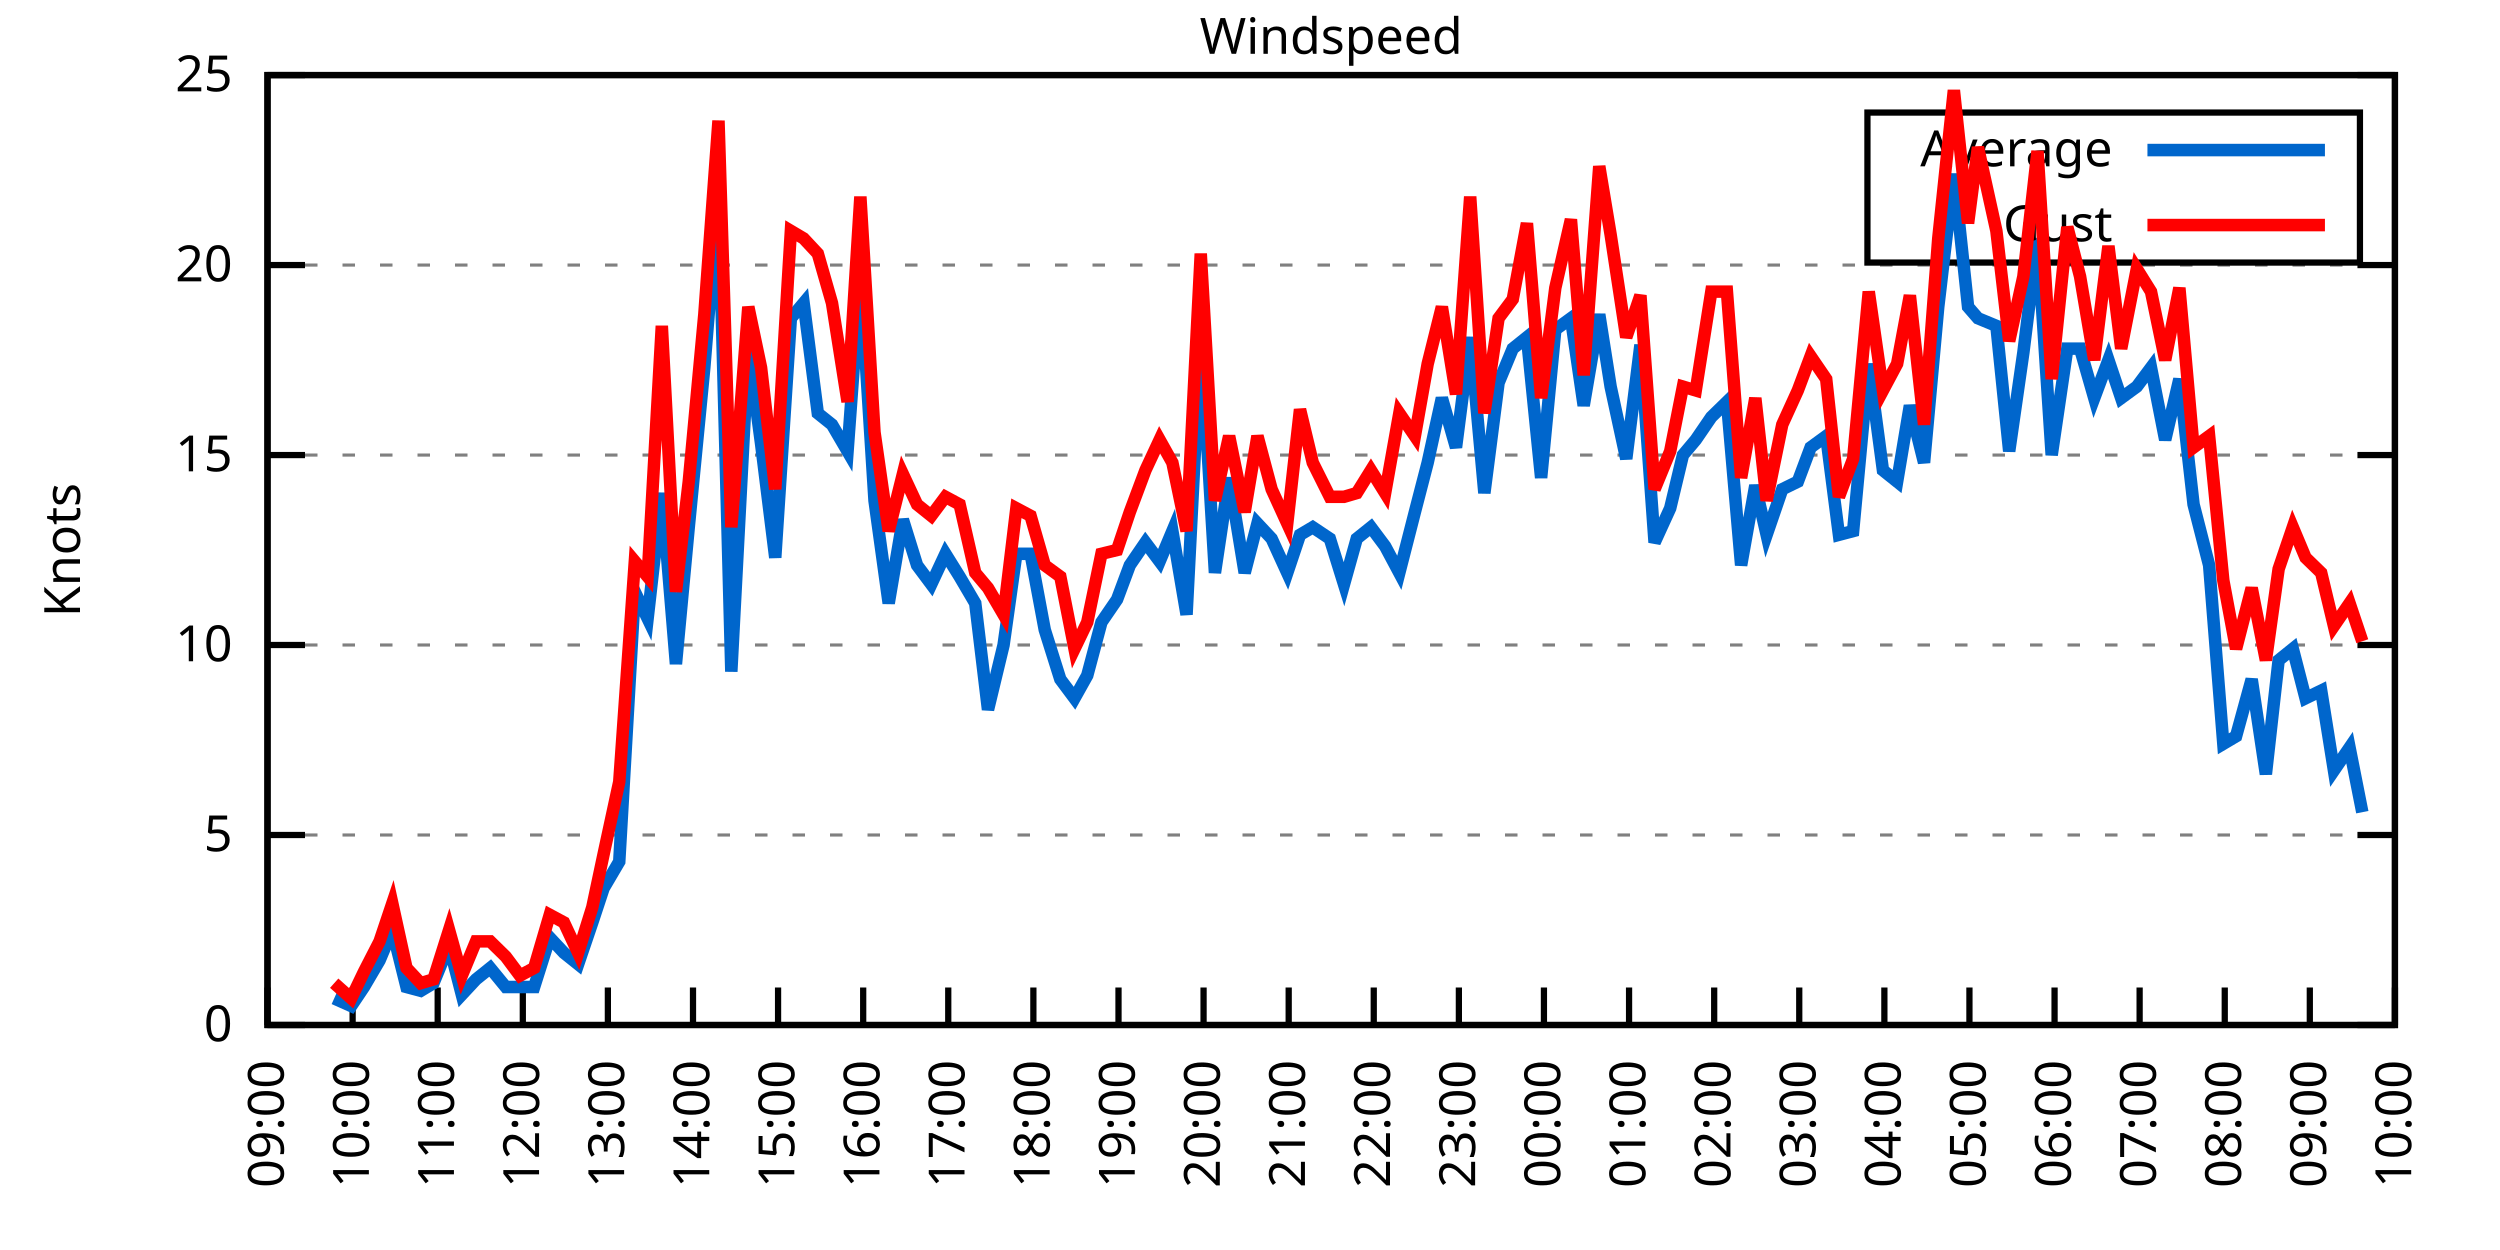
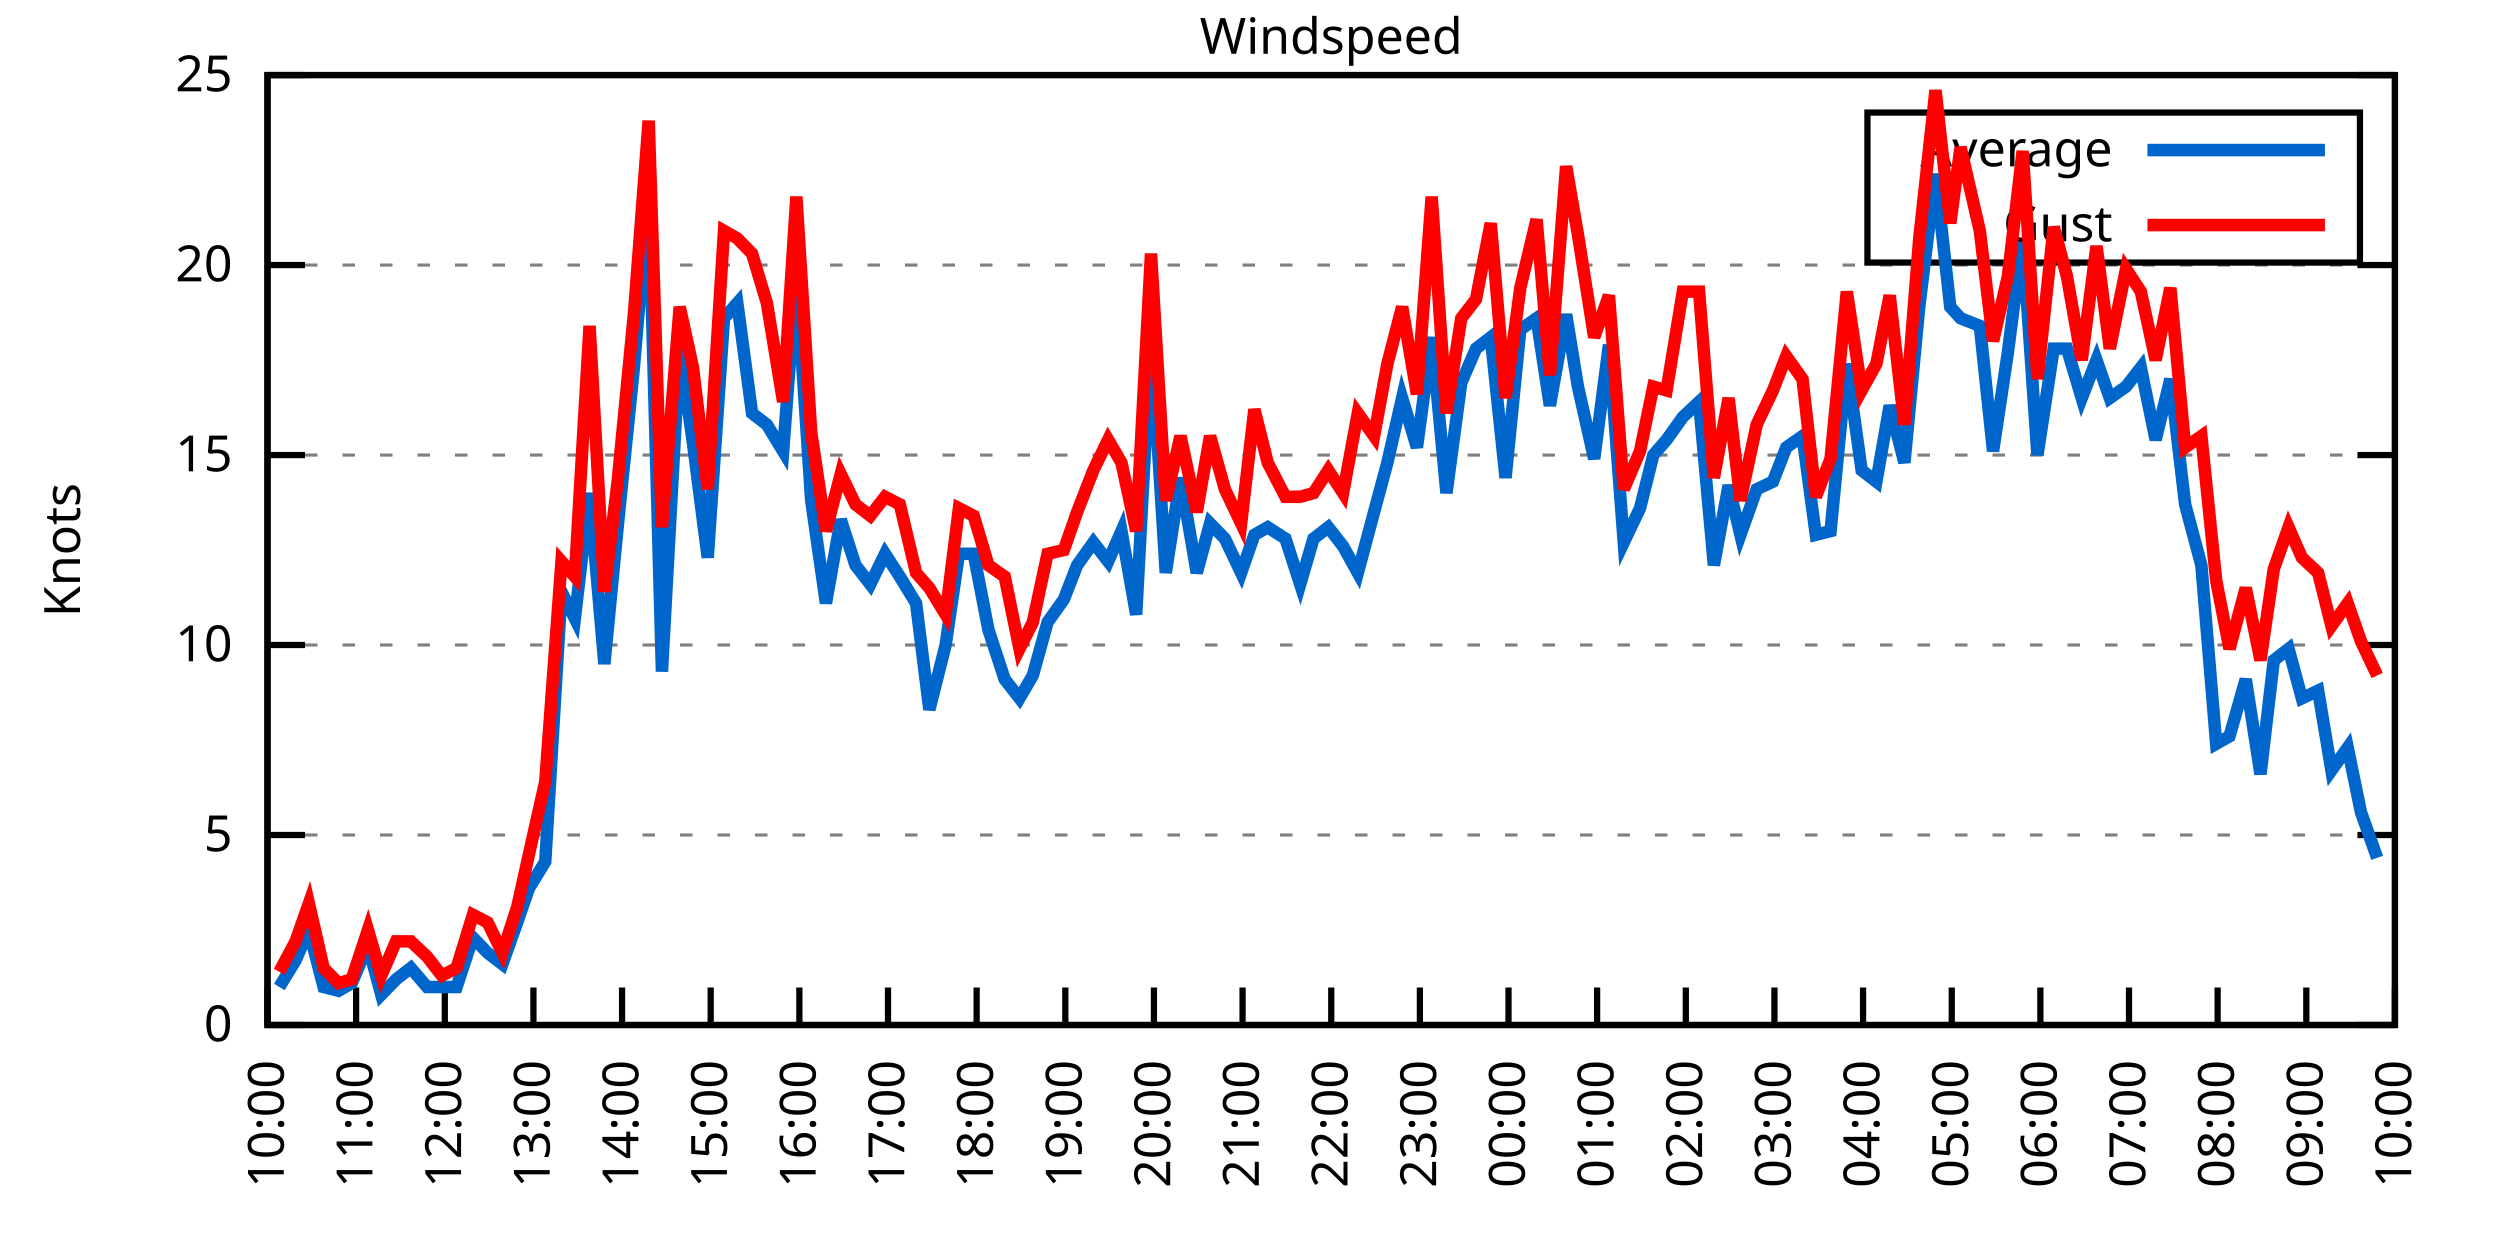
<svg xmlns="http://www.w3.org/2000/svg" xmlns:xlink="http://www.w3.org/1999/xlink" width="400" height="200" viewBox="0 0 400 200">
  <g id="gnuplot_canvas">
    <rect x="0" y="0" width="400" height="200" fill="none" />
    <defs>
      <circle id="gpDot" r="0.5" stroke-width="0.5" stroke="currentColor" />
      <path id="gpPt0" stroke-width="0.333" stroke="currentColor" d="M-1,0 h2 M0,-1 v2" />
      <path id="gpPt1" stroke-width="0.333" stroke="currentColor" d="M-1,-1 L1,1 M1,-1 L-1,1" />
      <path id="gpPt2" stroke-width="0.333" stroke="currentColor" d="M-1,0 L1,0 M0,-1 L0,1 M-1,-1 L1,1 M-1,1 L1,-1" />
      <rect id="gpPt3" stroke-width="0.333" stroke="currentColor" x="-1" y="-1" width="2" height="2" />
      <rect id="gpPt4" stroke-width="0.333" stroke="currentColor" fill="currentColor" x="-1" y="-1" width="2" height="2" />
      <circle id="gpPt5" stroke-width="0.333" stroke="currentColor" cx="0" cy="0" r="1" />
      <use xlink:href="#gpPt5" id="gpPt6" fill="currentColor" stroke="none" />
      <path id="gpPt7" stroke-width="0.333" stroke="currentColor" d="M0,-1.33 L-1.33,0.67 L1.33,0.67 z" />
      <use xlink:href="#gpPt7" id="gpPt8" fill="currentColor" stroke="none" />
      <use xlink:href="#gpPt7" id="gpPt9" stroke="currentColor" transform="rotate(180)" />
      <use xlink:href="#gpPt9" id="gpPt10" fill="currentColor" stroke="none" />
      <use xlink:href="#gpPt3" id="gpPt11" stroke="currentColor" transform="rotate(45)" />
      <use xlink:href="#gpPt11" id="gpPt12" fill="currentColor" stroke="none" />
      <path id="gpPt13" stroke-width="0.333" stroke="currentColor" d="M0,1.330 L1.265,0.411 L0.782,-1.067 L-0.782,-1.076 L-1.265,0.411 z" />
      <use xlink:href="#gpPt13" id="gpPt14" fill="currentColor" stroke="none" />
      <filter id="textbox" filterUnits="objectBoundingBox" x="0" y="0" height="1" width="1">
        <feFlood flood-color="white" flood-opacity="1" result="bgnd" />
        <feComposite in="SourceGraphic" in2="bgnd" operator="atop" />
      </filter>
      <filter id="greybox" filterUnits="objectBoundingBox" x="0" y="0" height="1" width="1">
        <feFlood flood-color="lightgrey" flood-opacity="1" result="grey" />
        <feComposite in="SourceGraphic" in2="grey" operator="atop" />
      </filter>
    </defs>
    <g fill="none" color="white" stroke="currentColor" stroke-width="1.00" stroke-linecap="butt" stroke-linejoin="miter">
</g>
    <g fill="none" color="black" stroke="currentColor" stroke-width="1.00" stroke-linecap="butt" stroke-linejoin="miter">
      <g stroke="none" shape-rendering="crispEdges">
        <polygon fill="rgb(255, 255, 255)" points="42.80,164.00 383.18,164.00 383.18,12.02 42.80,12.02 " />
      </g>
    </g>
    <g fill="none" color="black" stroke="currentColor" stroke-width="1.00" stroke-linecap="butt" stroke-linejoin="miter">
</g>
    <g fill="none" color="black" stroke="black" stroke-width="0.50" stroke-linecap="butt" stroke-linejoin="miter">
</g>
    <g fill="none" color="gray" stroke="currentColor" stroke-width="0.50" stroke-linecap="butt" stroke-linejoin="miter">
      <path stroke="gray" stroke-dasharray="2,4" class="gridline" d="M42.80,164.00 L383.19,164.00  " />
    </g>
    <g fill="none" color="gray" stroke="gray" stroke-width="1.00" stroke-linecap="butt" stroke-linejoin="miter">
</g>
    <g fill="none" color="black" stroke="currentColor" stroke-width="1.00" stroke-linecap="butt" stroke-linejoin="miter">
      <path stroke="black" d="M42.80,164.00 L48.80,164.00 M383.19,164.00 L377.19,164.00  " />
      <g transform="translate(37.20,166.60)" stroke="none" fill="black" font-family="Sans" font-size="8.00" text-anchor="end">
        <text>
          <tspan font-family="Sans"> 0</tspan>
        </text>
      </g>
    </g>
    <g fill="none" color="black" stroke="currentColor" stroke-width="1.00" stroke-linecap="butt" stroke-linejoin="miter">
</g>
    <g fill="none" color="black" stroke="black" stroke-width="0.50" stroke-linecap="butt" stroke-linejoin="miter">
</g>
    <g fill="none" color="gray" stroke="currentColor" stroke-width="0.50" stroke-linecap="butt" stroke-linejoin="miter">
      <path stroke="gray" stroke-dasharray="2,4" class="gridline" d="M42.80,133.60 L383.19,133.60  " />
    </g>
    <g fill="none" color="gray" stroke="gray" stroke-width="1.00" stroke-linecap="butt" stroke-linejoin="miter">
</g>
    <g fill="none" color="black" stroke="currentColor" stroke-width="1.00" stroke-linecap="butt" stroke-linejoin="miter">
      <path stroke="black" d="M42.80,133.60 L48.80,133.60 M383.19,133.60 L377.19,133.60  " />
      <g transform="translate(37.20,136.20)" stroke="none" fill="black" font-family="Sans" font-size="8.00" text-anchor="end">
        <text>
          <tspan font-family="Sans"> 5</tspan>
        </text>
      </g>
    </g>
    <g fill="none" color="black" stroke="currentColor" stroke-width="1.00" stroke-linecap="butt" stroke-linejoin="miter">
</g>
    <g fill="none" color="black" stroke="black" stroke-width="0.50" stroke-linecap="butt" stroke-linejoin="miter">
</g>
    <g fill="none" color="gray" stroke="currentColor" stroke-width="0.50" stroke-linecap="butt" stroke-linejoin="miter">
      <path stroke="gray" stroke-dasharray="2,4" class="gridline" d="M42.80,103.20 L383.19,103.20  " />
    </g>
    <g fill="none" color="gray" stroke="gray" stroke-width="1.00" stroke-linecap="butt" stroke-linejoin="miter">
</g>
    <g fill="none" color="black" stroke="currentColor" stroke-width="1.00" stroke-linecap="butt" stroke-linejoin="miter">
      <path stroke="black" d="M42.80,103.20 L48.80,103.20 M383.19,103.20 L377.19,103.20  " />
      <g transform="translate(37.20,105.80)" stroke="none" fill="black" font-family="Sans" font-size="8.00" text-anchor="end">
        <text>
          <tspan font-family="Sans"> 10</tspan>
        </text>
      </g>
    </g>
    <g fill="none" color="black" stroke="currentColor" stroke-width="1.00" stroke-linecap="butt" stroke-linejoin="miter">
</g>
    <g fill="none" color="black" stroke="black" stroke-width="0.50" stroke-linecap="butt" stroke-linejoin="miter">
</g>
    <g fill="none" color="gray" stroke="currentColor" stroke-width="0.50" stroke-linecap="butt" stroke-linejoin="miter">
      <path stroke="gray" stroke-dasharray="2,4" class="gridline" d="M42.80,72.81 L383.19,72.81  " />
    </g>
    <g fill="none" color="gray" stroke="gray" stroke-width="1.00" stroke-linecap="butt" stroke-linejoin="miter">
</g>
    <g fill="none" color="black" stroke="currentColor" stroke-width="1.00" stroke-linecap="butt" stroke-linejoin="miter">
      <path stroke="black" d="M42.80,72.81 L48.80,72.81 M383.19,72.81 L377.19,72.81  " />
      <g transform="translate(37.20,75.41)" stroke="none" fill="black" font-family="Sans" font-size="8.00" text-anchor="end">
        <text>
          <tspan font-family="Sans"> 15</tspan>
        </text>
      </g>
    </g>
    <g fill="none" color="black" stroke="currentColor" stroke-width="1.00" stroke-linecap="butt" stroke-linejoin="miter">
</g>
    <g fill="none" color="black" stroke="black" stroke-width="0.50" stroke-linecap="butt" stroke-linejoin="miter">
</g>
    <g fill="none" color="gray" stroke="currentColor" stroke-width="0.50" stroke-linecap="butt" stroke-linejoin="miter">
      <path stroke="gray" stroke-dasharray="2,4" class="gridline" d="M42.80,42.41 L383.19,42.41  " />
    </g>
    <g fill="none" color="gray" stroke="gray" stroke-width="1.00" stroke-linecap="butt" stroke-linejoin="miter">
</g>
    <g fill="none" color="black" stroke="currentColor" stroke-width="1.00" stroke-linecap="butt" stroke-linejoin="miter">
      <path stroke="black" d="M42.80,42.41 L48.80,42.41 M383.19,42.41 L377.19,42.41  " />
      <g transform="translate(37.20,45.01)" stroke="none" fill="black" font-family="Sans" font-size="8.00" text-anchor="end">
        <text>
          <tspan font-family="Sans"> 20</tspan>
        </text>
      </g>
    </g>
    <g fill="none" color="black" stroke="currentColor" stroke-width="1.00" stroke-linecap="butt" stroke-linejoin="miter">
</g>
    <g fill="none" color="black" stroke="black" stroke-width="0.50" stroke-linecap="butt" stroke-linejoin="miter">
</g>
    <g fill="none" color="gray" stroke="currentColor" stroke-width="0.50" stroke-linecap="butt" stroke-linejoin="miter">
      <path stroke="gray" stroke-dasharray="2,4" class="gridline" d="M42.80,12.01 L383.19,12.01  " />
    </g>
    <g fill="none" color="gray" stroke="gray" stroke-width="1.00" stroke-linecap="butt" stroke-linejoin="miter">
</g>
    <g fill="none" color="black" stroke="currentColor" stroke-width="1.00" stroke-linecap="butt" stroke-linejoin="miter">
      <path stroke="black" d="M42.80,12.01 L48.80,12.01 M383.19,12.01 L377.19,12.01  " />
      <g transform="translate(37.20,14.61)" stroke="none" fill="black" font-family="Sans" font-size="8.00" text-anchor="end">
        <text>
          <tspan font-family="Sans"> 25</tspan>
        </text>
      </g>
    </g>
    <g fill="none" color="black" stroke="currentColor" stroke-width="1.00" stroke-linecap="butt" stroke-linejoin="miter">
      <path stroke="black" d="M42.80,164.00 L42.80,158.00  " />
      <g transform="translate(45.40,169.60) rotate(270.00)" stroke="none" fill="black" font-family="Sans" font-size="8.00" text-anchor="end">
        <text>
-           <tspan font-family="Sans">09:00</tspan>
-         </text>
-       </g>
-     </g>
-     <g fill="none" color="black" stroke="currentColor" stroke-width="1.00" stroke-linecap="butt" stroke-linejoin="miter">
-       <path stroke="black" d="M56.42,164.00 L56.42,158.00  " />
-       <g transform="translate(59.02,169.60) rotate(270.00)" stroke="none" fill="black" font-family="Sans" font-size="8.00" text-anchor="end">
-         <text>
          <tspan font-family="Sans">10:00</tspan>
        </text>
      </g>
    </g>
    <g fill="none" color="black" stroke="currentColor" stroke-width="1.00" stroke-linecap="butt" stroke-linejoin="miter">
-       <path stroke="black" d="M70.03,164.00 L70.03,158.00  " />
-       <g transform="translate(72.63,169.60) rotate(270.00)" stroke="none" fill="black" font-family="Sans" font-size="8.00" text-anchor="end">
+       <path stroke="black" d="M56.98,164.00 L56.98,158.00  " />
+       <g transform="translate(59.58,169.60) rotate(270.00)" stroke="none" fill="black" font-family="Sans" font-size="8.00" text-anchor="end">
        <text>
          <tspan font-family="Sans">11:00</tspan>
        </text>
      </g>
    </g>
    <g fill="none" color="black" stroke="currentColor" stroke-width="1.00" stroke-linecap="butt" stroke-linejoin="miter">
-       <path stroke="black" d="M83.65,164.00 L83.65,158.00  " />
-       <g transform="translate(86.25,169.60) rotate(270.00)" stroke="none" fill="black" font-family="Sans" font-size="8.00" text-anchor="end">
+       <path stroke="black" d="M71.17,164.00 L71.17,158.00  " />
+       <g transform="translate(73.77,169.60) rotate(270.00)" stroke="none" fill="black" font-family="Sans" font-size="8.00" text-anchor="end">
        <text>
          <tspan font-family="Sans">12:00</tspan>
        </text>
      </g>
    </g>
    <g fill="none" color="black" stroke="currentColor" stroke-width="1.00" stroke-linecap="butt" stroke-linejoin="miter">
-       <path stroke="black" d="M97.26,164.00 L97.26,158.00  " />
-       <g transform="translate(99.86,169.60) rotate(270.00)" stroke="none" fill="black" font-family="Sans" font-size="8.00" text-anchor="end">
+       <path stroke="black" d="M85.35,164.00 L85.35,158.00  " />
+       <g transform="translate(87.95,169.60) rotate(270.00)" stroke="none" fill="black" font-family="Sans" font-size="8.00" text-anchor="end">
        <text>
          <tspan font-family="Sans">13:00</tspan>
        </text>
      </g>
    </g>
    <g fill="none" color="black" stroke="currentColor" stroke-width="1.00" stroke-linecap="butt" stroke-linejoin="miter">
-       <path stroke="black" d="M110.88,164.00 L110.88,158.00  " />
-       <g transform="translate(113.48,169.60) rotate(270.00)" stroke="none" fill="black" font-family="Sans" font-size="8.00" text-anchor="end">
+       <path stroke="black" d="M99.53,164.00 L99.53,158.00  " />
+       <g transform="translate(102.13,169.60) rotate(270.00)" stroke="none" fill="black" font-family="Sans" font-size="8.00" text-anchor="end">
        <text>
          <tspan font-family="Sans">14:00</tspan>
        </text>
      </g>
    </g>
    <g fill="none" color="black" stroke="currentColor" stroke-width="1.00" stroke-linecap="butt" stroke-linejoin="miter">
-       <path stroke="black" d="M124.49,164.00 L124.49,158.00  " />
-       <g transform="translate(127.09,169.60) rotate(270.00)" stroke="none" fill="black" font-family="Sans" font-size="8.00" text-anchor="end">
+       <path stroke="black" d="M113.71,164.00 L113.71,158.00  " />
+       <g transform="translate(116.31,169.60) rotate(270.00)" stroke="none" fill="black" font-family="Sans" font-size="8.00" text-anchor="end">
        <text>
          <tspan font-family="Sans">15:00</tspan>
        </text>
      </g>
    </g>
    <g fill="none" color="black" stroke="currentColor" stroke-width="1.00" stroke-linecap="butt" stroke-linejoin="miter">
-       <path stroke="black" d="M138.11,164.00 L138.11,158.00  " />
-       <g transform="translate(140.71,169.60) rotate(270.00)" stroke="none" fill="black" font-family="Sans" font-size="8.00" text-anchor="end">
+       <path stroke="black" d="M127.90,164.00 L127.90,158.00  " />
+       <g transform="translate(130.50,169.60) rotate(270.00)" stroke="none" fill="black" font-family="Sans" font-size="8.00" text-anchor="end">
        <text>
          <tspan font-family="Sans">16:00</tspan>
        </text>
      </g>
    </g>
    <g fill="none" color="black" stroke="currentColor" stroke-width="1.00" stroke-linecap="butt" stroke-linejoin="miter">
-       <path stroke="black" d="M151.72,164.00 L151.72,158.00  " />
-       <g transform="translate(154.32,169.60) rotate(270.00)" stroke="none" fill="black" font-family="Sans" font-size="8.00" text-anchor="end">
+       <path stroke="black" d="M142.08,164.00 L142.08,158.00  " />
+       <g transform="translate(144.68,169.60) rotate(270.00)" stroke="none" fill="black" font-family="Sans" font-size="8.00" text-anchor="end">
        <text>
          <tspan font-family="Sans">17:00</tspan>
        </text>
      </g>
    </g>
    <g fill="none" color="black" stroke="currentColor" stroke-width="1.00" stroke-linecap="butt" stroke-linejoin="miter">
-       <path stroke="black" d="M165.34,164.00 L165.34,158.00  " />
-       <g transform="translate(167.94,169.60) rotate(270.00)" stroke="none" fill="black" font-family="Sans" font-size="8.00" text-anchor="end">
+       <path stroke="black" d="M156.26,164.00 L156.26,158.00  " />
+       <g transform="translate(158.86,169.60) rotate(270.00)" stroke="none" fill="black" font-family="Sans" font-size="8.00" text-anchor="end">
        <text>
          <tspan font-family="Sans">18:00</tspan>
        </text>
      </g>
    </g>
    <g fill="none" color="black" stroke="currentColor" stroke-width="1.00" stroke-linecap="butt" stroke-linejoin="miter">
-       <path stroke="black" d="M178.96,164.00 L178.96,158.00  " />
-       <g transform="translate(181.56,169.60) rotate(270.00)" stroke="none" fill="black" font-family="Sans" font-size="8.00" text-anchor="end">
+       <path stroke="black" d="M170.45,164.00 L170.45,158.00  " />
+       <g transform="translate(173.05,169.60) rotate(270.00)" stroke="none" fill="black" font-family="Sans" font-size="8.00" text-anchor="end">
        <text>
          <tspan font-family="Sans">19:00</tspan>
        </text>
      </g>
    </g>
    <g fill="none" color="black" stroke="currentColor" stroke-width="1.00" stroke-linecap="butt" stroke-linejoin="miter">
-       <path stroke="black" d="M192.57,164.00 L192.57,158.00  " />
-       <g transform="translate(195.17,169.60) rotate(270.00)" stroke="none" fill="black" font-family="Sans" font-size="8.00" text-anchor="end">
+       <path stroke="black" d="M184.63,164.00 L184.63,158.00  " />
+       <g transform="translate(187.23,169.60) rotate(270.00)" stroke="none" fill="black" font-family="Sans" font-size="8.00" text-anchor="end">
        <text>
          <tspan font-family="Sans">20:00</tspan>
        </text>
      </g>
    </g>
    <g fill="none" color="black" stroke="currentColor" stroke-width="1.00" stroke-linecap="butt" stroke-linejoin="miter">
-       <path stroke="black" d="M206.19,164.00 L206.19,158.00  " />
-       <g transform="translate(208.79,169.60) rotate(270.00)" stroke="none" fill="black" font-family="Sans" font-size="8.00" text-anchor="end">
+       <path stroke="black" d="M198.81,164.00 L198.81,158.00  " />
+       <g transform="translate(201.41,169.60) rotate(270.00)" stroke="none" fill="black" font-family="Sans" font-size="8.00" text-anchor="end">
        <text>
          <tspan font-family="Sans">21:00</tspan>
        </text>
      </g>
    </g>
    <g fill="none" color="black" stroke="currentColor" stroke-width="1.00" stroke-linecap="butt" stroke-linejoin="miter">
-       <path stroke="black" d="M219.80,164.00 L219.80,158.00  " />
-       <g transform="translate(222.40,169.60) rotate(270.00)" stroke="none" fill="black" font-family="Sans" font-size="8.00" text-anchor="end">
+       <path stroke="black" d="M213.00,164.00 L213.00,158.00  " />
+       <g transform="translate(215.60,169.60) rotate(270.00)" stroke="none" fill="black" font-family="Sans" font-size="8.00" text-anchor="end">
        <text>
          <tspan font-family="Sans">22:00</tspan>
        </text>
      </g>
    </g>
    <g fill="none" color="black" stroke="currentColor" stroke-width="1.00" stroke-linecap="butt" stroke-linejoin="miter">
-       <path stroke="black" d="M233.42,164.00 L233.42,158.00  " />
-       <g transform="translate(236.02,169.60) rotate(270.00)" stroke="none" fill="black" font-family="Sans" font-size="8.00" text-anchor="end">
+       <path stroke="black" d="M227.18,164.00 L227.18,158.00  " />
+       <g transform="translate(229.78,169.60) rotate(270.00)" stroke="none" fill="black" font-family="Sans" font-size="8.00" text-anchor="end">
        <text>
          <tspan font-family="Sans">23:00</tspan>
        </text>
      </g>
    </g>
    <g fill="none" color="black" stroke="currentColor" stroke-width="1.00" stroke-linecap="butt" stroke-linejoin="miter">
-       <path stroke="black" d="M247.03,164.00 L247.03,158.00  " />
-       <g transform="translate(249.63,169.60) rotate(270.00)" stroke="none" fill="black" font-family="Sans" font-size="8.00" text-anchor="end">
+       <path stroke="black" d="M241.36,164.00 L241.36,158.00  " />
+       <g transform="translate(243.96,169.60) rotate(270.00)" stroke="none" fill="black" font-family="Sans" font-size="8.00" text-anchor="end">
        <text>
          <tspan font-family="Sans">00:00</tspan>
        </text>
      </g>
    </g>
    <g fill="none" color="black" stroke="currentColor" stroke-width="1.00" stroke-linecap="butt" stroke-linejoin="miter">
-       <path stroke="black" d="M260.65,164.00 L260.65,158.00  " />
-       <g transform="translate(263.25,169.60) rotate(270.00)" stroke="none" fill="black" font-family="Sans" font-size="8.00" text-anchor="end">
+       <path stroke="black" d="M255.54,164.00 L255.54,158.00  " />
+       <g transform="translate(258.14,169.60) rotate(270.00)" stroke="none" fill="black" font-family="Sans" font-size="8.00" text-anchor="end">
        <text>
          <tspan font-family="Sans">01:00</tspan>
        </text>
      </g>
    </g>
    <g fill="none" color="black" stroke="currentColor" stroke-width="1.00" stroke-linecap="butt" stroke-linejoin="miter">
-       <path stroke="black" d="M274.27,164.00 L274.27,158.00  " />
-       <g transform="translate(276.87,169.60) rotate(270.00)" stroke="none" fill="black" font-family="Sans" font-size="8.00" text-anchor="end">
+       <path stroke="black" d="M269.73,164.00 L269.73,158.00  " />
+       <g transform="translate(272.33,169.60) rotate(270.00)" stroke="none" fill="black" font-family="Sans" font-size="8.00" text-anchor="end">
        <text>
          <tspan font-family="Sans">02:00</tspan>
        </text>
      </g>
    </g>
    <g fill="none" color="black" stroke="currentColor" stroke-width="1.00" stroke-linecap="butt" stroke-linejoin="miter">
-       <path stroke="black" d="M287.88,164.00 L287.88,158.00  " />
-       <g transform="translate(290.48,169.60) rotate(270.00)" stroke="none" fill="black" font-family="Sans" font-size="8.00" text-anchor="end">
+       <path stroke="black" d="M283.91,164.00 L283.91,158.00  " />
+       <g transform="translate(286.51,169.60) rotate(270.00)" stroke="none" fill="black" font-family="Sans" font-size="8.00" text-anchor="end">
        <text>
          <tspan font-family="Sans">03:00</tspan>
        </text>
      </g>
    </g>
    <g fill="none" color="black" stroke="currentColor" stroke-width="1.00" stroke-linecap="butt" stroke-linejoin="miter">
-       <path stroke="black" d="M301.50,164.00 L301.50,158.00  " />
-       <g transform="translate(304.10,169.60) rotate(270.00)" stroke="none" fill="black" font-family="Sans" font-size="8.00" text-anchor="end">
+       <path stroke="black" d="M298.09,164.00 L298.09,158.00  " />
+       <g transform="translate(300.69,169.60) rotate(270.00)" stroke="none" fill="black" font-family="Sans" font-size="8.00" text-anchor="end">
        <text>
          <tspan font-family="Sans">04:00</tspan>
        </text>
      </g>
    </g>
    <g fill="none" color="black" stroke="currentColor" stroke-width="1.00" stroke-linecap="butt" stroke-linejoin="miter">
-       <path stroke="black" d="M315.11,164.00 L315.11,158.00  " />
-       <g transform="translate(317.71,169.60) rotate(270.00)" stroke="none" fill="black" font-family="Sans" font-size="8.00" text-anchor="end">
+       <path stroke="black" d="M312.28,164.00 L312.28,158.00  " />
+       <g transform="translate(314.88,169.60) rotate(270.00)" stroke="none" fill="black" font-family="Sans" font-size="8.00" text-anchor="end">
        <text>
          <tspan font-family="Sans">05:00</tspan>
        </text>
      </g>
    </g>
    <g fill="none" color="black" stroke="currentColor" stroke-width="1.00" stroke-linecap="butt" stroke-linejoin="miter">
-       <path stroke="black" d="M328.73,164.00 L328.73,158.00  " />
-       <g transform="translate(331.33,169.60) rotate(270.00)" stroke="none" fill="black" font-family="Sans" font-size="8.00" text-anchor="end">
+       <path stroke="black" d="M326.46,164.00 L326.46,158.00  " />
+       <g transform="translate(329.06,169.60) rotate(270.00)" stroke="none" fill="black" font-family="Sans" font-size="8.00" text-anchor="end">
        <text>
          <tspan font-family="Sans">06:00</tspan>
        </text>
      </g>
    </g>
    <g fill="none" color="black" stroke="currentColor" stroke-width="1.00" stroke-linecap="butt" stroke-linejoin="miter">
-       <path stroke="black" d="M342.34,164.00 L342.34,158.00  " />
-       <g transform="translate(344.94,169.60) rotate(270.00)" stroke="none" fill="black" font-family="Sans" font-size="8.00" text-anchor="end">
+       <path stroke="black" d="M340.64,164.00 L340.64,158.00  " />
+       <g transform="translate(343.24,169.60) rotate(270.00)" stroke="none" fill="black" font-family="Sans" font-size="8.00" text-anchor="end">
        <text>
          <tspan font-family="Sans">07:00</tspan>
        </text>
      </g>
    </g>
    <g fill="none" color="black" stroke="currentColor" stroke-width="1.00" stroke-linecap="butt" stroke-linejoin="miter">
-       <path stroke="black" d="M355.96,164.00 L355.96,158.00  " />
-       <g transform="translate(358.56,169.60) rotate(270.00)" stroke="none" fill="black" font-family="Sans" font-size="8.00" text-anchor="end">
+       <path stroke="black" d="M354.82,164.00 L354.82,158.00  " />
+       <g transform="translate(357.42,169.60) rotate(270.00)" stroke="none" fill="black" font-family="Sans" font-size="8.00" text-anchor="end">
        <text>
          <tspan font-family="Sans">08:00</tspan>
        </text>
      </g>
    </g>
    <g fill="none" color="black" stroke="currentColor" stroke-width="1.00" stroke-linecap="butt" stroke-linejoin="miter">
-       <path stroke="black" d="M369.57,164.00 L369.57,158.00  " />
-       <g transform="translate(372.17,169.60) rotate(270.00)" stroke="none" fill="black" font-family="Sans" font-size="8.00" text-anchor="end">
+       <path stroke="black" d="M369.01,164.00 L369.01,158.00  " />
+       <g transform="translate(371.61,169.60) rotate(270.00)" stroke="none" fill="black" font-family="Sans" font-size="8.00" text-anchor="end">
        <text>
          <tspan font-family="Sans">09:00</tspan>
        </text>
      </g>
    </g>
    <g fill="none" color="black" stroke="currentColor" stroke-width="1.00" stroke-linecap="butt" stroke-linejoin="miter">
      <path stroke="black" d="M383.19,164.00 L383.19,158.00  " />
      <g transform="translate(385.79,169.60) rotate(270.00)" stroke="none" fill="black" font-family="Sans" font-size="8.00" text-anchor="end">
        <text>
          <tspan font-family="Sans">10:00</tspan>
        </text>
      </g>
    </g>
    <g fill="none" color="black" stroke="currentColor" stroke-width="1.00" stroke-linecap="butt" stroke-linejoin="miter">
</g>
    <g fill="none" color="black" stroke="currentColor" stroke-width="1.00" stroke-linecap="butt" stroke-linejoin="miter">
      <path stroke="black" d="M42.80,12.01 L42.80,164.00 L383.19,164.00 L383.19,12.01 L42.80,12.01 Z  " />
    </g>
    <g fill="none" color="black" stroke="currentColor" stroke-width="1.00" stroke-linecap="butt" stroke-linejoin="miter">
</g>
    <g fill="none" color="black" stroke="currentColor" stroke-width="1.00" stroke-linecap="butt" stroke-linejoin="miter">
      <path stroke="black" d="M298.79,42.01 L298.79,18.01 L377.59,18.01 L377.59,42.01 L298.79,42.01 Z  " />
    </g>
    <g id="Windspeed_plot_1">
      <g fill="none" color="white" stroke="black" stroke-width="2.00" stroke-linecap="butt" stroke-linejoin="miter">
</g>
      <g fill="none" color="black" stroke="currentColor" stroke-width="2.00" stroke-linecap="butt" stroke-linejoin="miter">
        <g transform="translate(337.99,26.61)" stroke="none" fill="black" font-family="Sans" font-size="8.00" text-anchor="end">
          <text>
            <tspan font-family="Sans">Average</tspan>
          </text>
        </g>
      </g>
      <g fill="none" color="black" stroke="currentColor" stroke-width="2.00" stroke-linecap="butt" stroke-linejoin="miter">
-         <path stroke="rgb(  0, 102, 204)" d="M343.59,24.01 L371.99,24.01 M53.47,159.74 L56.19,160.96 L58.23,157.92 L60.73,153.66 L62.77,148.80 L65.04,157.92   L67.31,158.53 L69.35,157.31 L71.85,151.23 L73.89,159.14 L76.16,156.70 L78.43,154.88 L80.92,157.92 L83.19,157.92   L85.46,157.92 L87.96,150.02 L90.23,152.45 L92.50,154.27 L94.77,147.59 L96.58,142.11 L99.08,137.86 L101.57,94.69   L103.62,98.95 L105.89,78.89 L108.15,106.24 L110.20,84.36 L112.69,58.82 L114.96,30.86 L117.01,107.46 L119.73,55.78   L121.77,70.98 L124.04,89.22 L126.54,50.92 L128.58,48.49 L130.85,66.12 L133.12,67.94 L135.61,72.20 L137.66,44.23   L139.92,80.10 L142.19,96.52 L144.46,83.14 L146.73,90.44 L149.00,93.48 L151.27,88.61 L153.54,92.26 L156.04,96.52   L158.08,113.54 L160.57,103.20 L162.62,88.61 L164.89,88.61 L167.16,100.77 L169.65,108.68 L171.92,111.72 L173.96,108.07   L176.23,99.56 L178.73,95.91 L180.77,90.44 L183.27,86.79 L185.54,89.83 L187.58,84.97 L189.85,98.34 L192.12,53.96   L194.39,91.65 L196.66,76.45 L199.15,91.65 L201.19,83.75 L203.46,86.18 L205.96,91.65 L208.00,85.57 L210.04,84.36   L212.77,86.18 L215.04,93.48 L217.08,86.18 L219.35,84.36 L221.62,87.40 L223.89,91.65 L226.38,81.93 L228.43,74.02   L230.70,63.69 L232.96,71.59 L235.23,53.96 L237.50,78.89 L239.77,61.25 L242.04,55.78 L244.31,53.96 L246.58,76.45   L248.85,52.74 L251.35,50.92 L253.39,64.90 L255.88,50.31 L257.70,61.86 L260.20,73.41 L262.47,55.18 L264.73,86.79   L267.23,81.32 L269.27,72.81 L271.32,70.37 L273.81,66.73 L276.31,64.29 L278.58,90.44 L280.85,77.67 L282.66,85.57   L285.16,78.28 L287.65,77.06 L289.70,71.59 L292.19,69.77 L294.23,85.57 L296.50,84.97 L299.00,58.21 L301.27,75.24   L303.54,77.06 L305.58,64.90 L307.85,74.02 L310.12,49.10 L312.62,27.82 L314.89,49.10 L316.47,50.92 L319.42,52.14   L321.47,72.20 L323.74,56.39 L326.00,38.15 L328.27,72.81 L330.77,55.78 L332.81,55.78 L335.08,63.69 L337.35,57.61   L339.39,63.69 L341.89,61.86 L344.16,58.82 L346.43,70.37 L348.70,60.65 L350.97,80.71 L353.46,90.44 L355.73,119.01   L357.77,117.80 L360.27,108.68 L362.54,123.87 L364.58,105.64 L366.85,103.81 L368.89,111.72 L371.39,110.50 L373.43,123.27   L375.93,119.62 L377.97,129.95  " />
+         <path stroke="rgb(  0, 102, 204)" d="M343.59,24.01 L371.99,24.01 M44.69,157.92 L47.29,153.66 L49.42,148.80 L51.78,157.92 L54.15,158.53 L56.27,157.31   L58.87,151.23 L61.00,159.14 L63.37,156.70 L65.73,154.88 L68.33,157.92 L70.69,157.92 L73.06,157.92 L75.66,150.02   L78.02,152.45 L80.38,154.27 L82.75,147.59 L84.64,142.11 L87.24,137.86 L89.84,94.69 L91.97,98.95 L94.33,78.89   L96.70,106.24 L98.82,84.36 L101.42,58.82 L103.79,30.86 L105.91,107.46 L108.75,55.78 L110.88,70.98 L113.24,89.22   L115.84,50.92 L117.97,48.49 L120.33,66.12 L122.70,67.94 L125.30,72.20 L127.42,44.23 L129.79,80.10 L132.15,96.52   L134.52,83.14 L136.88,90.44 L139.24,93.48 L141.61,88.61 L143.97,92.26 L146.57,96.52 L148.70,113.54 L151.30,103.20   L153.43,88.61 L155.79,88.61 L158.15,100.77 L160.75,108.68 L163.12,111.72 L165.25,108.07 L167.61,99.56 L170.21,95.91   L172.34,90.44 L174.94,86.79 L177.30,89.83 L179.43,84.97 L181.79,98.34 L184.16,53.96 L186.52,91.65 L188.88,76.45   L191.48,91.65 L193.61,83.75 L195.98,86.18 L198.58,91.65 L200.70,85.57 L202.83,84.36 L205.67,86.18 L208.03,93.48   L210.16,86.18 L212.52,84.36 L214.89,87.40 L217.25,91.65 L219.85,81.93 L221.98,74.02 L224.34,63.69 L226.71,71.59   L229.07,53.96 L231.43,78.89 L233.80,61.25 L236.16,55.78 L238.52,53.96 L240.89,76.45 L243.25,52.74 L245.85,50.92   L247.98,64.90 L250.58,50.31 L252.47,61.86 L255.07,73.41 L257.43,55.18 L259.80,86.79 L262.40,81.32 L264.53,72.81   L266.65,70.37 L269.25,66.73 L271.85,64.29 L274.22,90.44 L276.58,77.67 L278.47,85.57 L281.07,78.28 L283.67,77.06   L285.80,71.59 L288.40,69.77 L290.53,85.57 L292.89,84.97 L295.49,58.21 L297.86,75.24 L300.22,77.06 L302.35,64.90   L304.71,74.02 L307.08,49.10 L309.68,27.82 L312.04,49.10 L313.69,50.92 L316.77,52.14 L318.89,72.20 L321.26,56.39   L323.62,38.15 L325.99,72.81 L328.59,55.78 L330.71,55.78 L333.08,63.69 L335.44,57.61 L337.57,63.69 L340.17,61.86   L342.53,58.82 L344.90,70.37 L347.26,60.65 L349.62,80.71 L352.22,90.44 L354.59,119.01 L356.72,117.80 L359.32,108.68   L361.68,123.87 L363.81,105.64 L366.17,103.81 L368.30,111.72 L370.90,110.50 L373.03,123.27 L375.63,119.62 L377.75,129.95   L380.35,137.25  " />
      </g>
    </g>
    <g id="Windspeed_plot_2">
      <g fill="none" color="black" stroke="currentColor" stroke-width="2.00" stroke-linecap="butt" stroke-linejoin="miter">
        <g transform="translate(337.99,38.61)" stroke="none" fill="black" font-family="Sans" font-size="8.00" text-anchor="end">
          <text>
            <tspan font-family="Sans">Gust</tspan>
          </text>
        </g>
      </g>
      <g fill="none" color="black" stroke="currentColor" stroke-width="2.00" stroke-linecap="butt" stroke-linejoin="miter">
-         <path stroke="rgb(255,   0,   0)" d="M343.59,36.01 L371.99,36.01 M53.47,157.31 L56.19,159.74 L58.23,155.49 L60.73,150.62 L62.77,144.55 L65.04,154.88   L67.31,157.31 L69.35,156.70 L71.85,148.80 L73.89,156.10 L76.16,150.62 L78.43,150.62 L80.92,153.06 L83.19,156.10   L85.46,154.88 L87.96,146.37 L90.23,147.59 L92.50,152.45 L94.77,145.15 L96.58,136.64 L99.08,125.09 L101.57,89.83   L103.62,92.26 L105.89,52.14 L108.15,94.69 L110.20,77.06 L112.69,50.31 L114.96,19.31 L117.01,84.36 L119.73,49.10   L121.77,58.82 L124.04,78.28 L126.54,36.94 L128.58,38.15 L130.85,40.58 L133.12,48.49 L135.61,64.29 L137.66,31.46   L139.92,69.16 L142.19,84.97 L144.46,75.85 L146.73,80.71 L149.00,82.53 L151.27,79.49 L153.54,80.71 L156.04,91.65   L158.08,94.08 L160.57,98.34 L162.62,81.32 L164.89,82.53 L167.16,90.44 L169.65,92.26 L171.92,103.81 L173.96,99.56   L176.23,88.61 L178.73,88.00 L180.77,81.93 L183.27,75.24 L185.54,70.37 L187.58,74.02 L189.85,84.97 L192.12,40.58   L194.39,80.10 L196.66,69.77 L199.15,81.93 L201.19,69.77 L203.46,78.28 L205.96,83.75 L208.00,65.51 L210.04,74.02   L212.77,79.49 L215.04,79.49 L217.08,78.89 L219.35,75.24 L221.62,78.89 L223.89,66.12 L226.38,69.77 L228.43,58.21   L230.70,49.10 L232.96,63.08 L235.23,31.46 L237.50,66.12 L239.77,50.92 L242.04,47.88 L244.31,35.72 L246.58,63.69   L248.85,46.06 L251.35,35.11 L253.39,60.04 L255.88,26.60 L257.70,37.54 L260.20,53.96 L262.47,47.27 L264.73,78.28   L267.23,72.20 L269.27,61.86 L271.32,62.47 L273.81,46.66 L276.31,46.66 L278.58,76.45 L280.85,63.69 L282.66,80.10   L285.16,67.94 L287.65,62.47 L289.70,57.00 L292.19,60.65 L294.23,79.49 L296.50,73.41 L299.00,46.66 L301.27,62.47   L303.54,58.21 L305.58,47.27 L307.85,67.94 L310.12,38.15 L312.62,14.44 L314.89,35.72 L316.47,23.56 L319.42,36.94   L321.47,54.57 L323.74,44.23 L326.00,24.17 L328.27,60.65 L330.77,36.33 L332.81,44.23 L335.08,57.61 L337.35,39.37   L339.39,55.78 L341.89,43.02 L344.16,46.66 L346.43,57.61 L348.70,46.06 L350.97,71.59 L353.46,69.77 L355.73,92.87   L357.77,103.81 L360.27,94.08 L362.54,105.64 L364.58,91.04 L366.85,84.36 L368.89,89.22 L371.39,91.65 L373.43,100.16   L375.93,96.52 L377.97,102.60  " />
+         <path stroke="rgb(255,   0,   0)" d="M343.59,36.01 L371.99,36.01 M44.69,155.49 L47.29,150.62 L49.42,144.55 L51.78,154.88 L54.15,157.31 L56.27,156.70   L58.87,148.80 L61.00,156.10 L63.37,150.62 L65.73,150.62 L68.33,153.06 L70.69,156.10 L73.06,154.88 L75.66,146.37   L78.02,147.59 L80.38,152.45 L82.75,145.15 L84.64,136.64 L87.24,125.09 L89.84,89.83 L91.97,92.26 L94.33,52.14   L96.70,94.69 L98.82,77.06 L101.42,50.31 L103.79,19.31 L105.91,84.36 L108.75,49.10 L110.88,58.82 L113.24,78.28   L115.84,36.94 L117.97,38.15 L120.33,40.58 L122.70,48.49 L125.30,64.29 L127.42,31.46 L129.79,69.16 L132.15,84.97   L134.52,75.85 L136.88,80.71 L139.24,82.53 L141.61,79.49 L143.97,80.71 L146.57,91.65 L148.70,94.08 L151.30,98.34   L153.43,81.32 L155.79,82.53 L158.15,90.44 L160.75,92.26 L163.12,103.81 L165.25,99.56 L167.61,88.61 L170.21,88.00   L172.34,81.93 L174.94,75.24 L177.30,70.37 L179.43,74.02 L181.79,84.97 L184.16,40.58 L186.52,80.10 L188.88,69.77   L191.48,81.93 L193.61,69.77 L195.98,78.28 L198.58,83.75 L200.70,65.51 L202.83,74.02 L205.67,79.49 L208.03,79.49   L210.16,78.89 L212.52,75.24 L214.89,78.89 L217.25,66.12 L219.85,69.77 L221.98,58.21 L224.34,49.10 L226.71,63.08   L229.07,31.46 L231.43,66.12 L233.80,50.92 L236.16,47.88 L238.52,35.72 L240.89,63.69 L243.25,46.06 L245.85,35.11   L247.98,60.04 L250.58,26.60 L252.47,37.54 L255.07,53.96 L257.43,47.27 L259.80,78.28 L262.40,72.20 L264.53,61.86   L266.65,62.47 L269.25,46.66 L271.85,46.66 L274.22,76.45 L276.58,63.69 L278.47,80.10 L281.07,67.94 L283.67,62.47   L285.80,57.00 L288.40,60.65 L290.53,79.49 L292.89,73.41 L295.49,46.66 L297.86,62.47 L300.22,58.21 L302.35,47.27   L304.71,67.94 L307.08,38.15 L309.68,14.44 L312.04,35.72 L313.69,23.56 L316.77,36.94 L318.89,54.57 L321.26,44.23   L323.62,24.17 L325.99,60.65 L328.59,36.33 L330.71,44.23 L333.08,57.61 L335.44,39.37 L337.57,55.78 L340.17,43.02   L342.53,46.66 L344.90,57.61 L347.26,46.06 L349.62,71.59 L352.22,69.77 L354.59,92.87 L356.72,103.81 L359.32,94.08   L361.68,105.64 L363.81,91.04 L366.17,84.36 L368.30,89.22 L370.90,91.65 L373.03,100.16 L375.63,96.52 L377.75,102.60   L380.35,108.07  " />
      </g>
    </g>
    <g fill="none" color="black" stroke="currentColor" stroke-width="2.00" stroke-linecap="butt" stroke-linejoin="miter">
</g>
    <g fill="none" color="black" stroke="black" stroke-width="1.00" stroke-linecap="butt" stroke-linejoin="miter">
</g>
    <g fill="none" color="black" stroke="currentColor" stroke-width="1.00" stroke-linecap="butt" stroke-linejoin="miter">
      <path stroke="black" d="M42.80,12.01 L42.80,164.00 L383.19,164.00 L383.19,12.01 L42.80,12.01 Z  " />
      <g transform="translate(12.80,88.01) rotate(270.00)" stroke="none" fill="black" font-family="Sans" font-size="8.00" text-anchor="middle">
        <text>
          <tspan font-family="Sans">Knots</tspan>
        </text>
      </g>
    </g>
    <g fill="none" color="black" stroke="currentColor" stroke-width="1.00" stroke-linecap="butt" stroke-linejoin="miter">
</g>
    <g fill="none" color="black" stroke="currentColor" stroke-width="1.00" stroke-linecap="butt" stroke-linejoin="miter">
      <g transform="translate(212.99,8.61)" stroke="none" fill="black" font-family="Sans" font-size="8.00" text-anchor="middle">
        <text>
          <tspan font-family="Sans">Windspeed</tspan>
        </text>
      </g>
    </g>
    <g fill="none" color="black" stroke="currentColor" stroke-width="1.00" stroke-linecap="butt" stroke-linejoin="miter">
</g>
  </g>
</svg>
